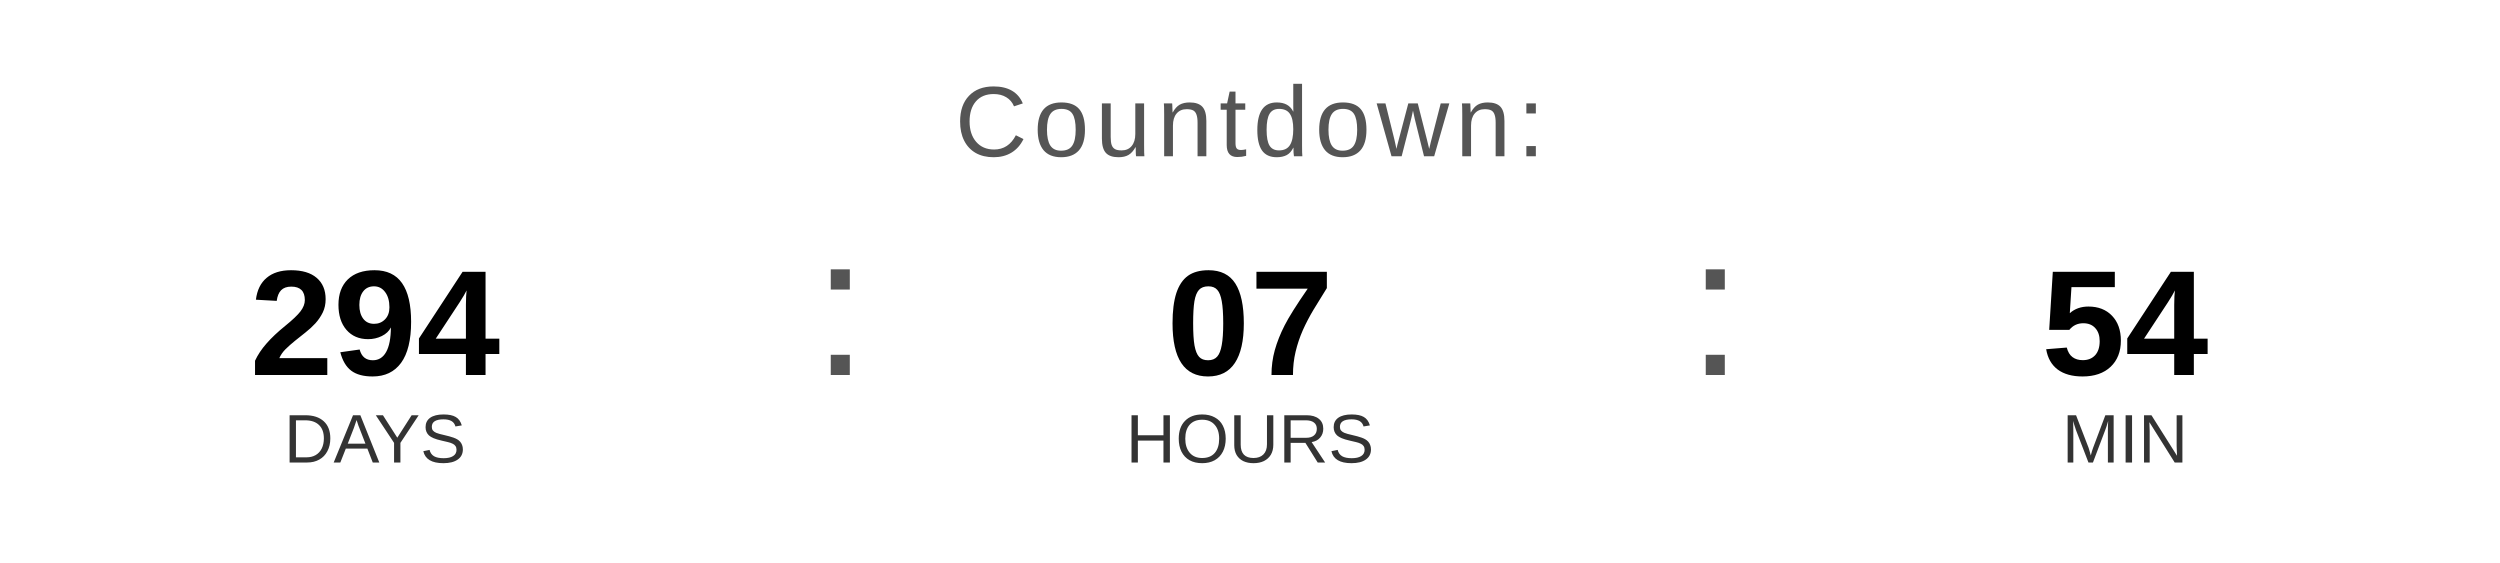
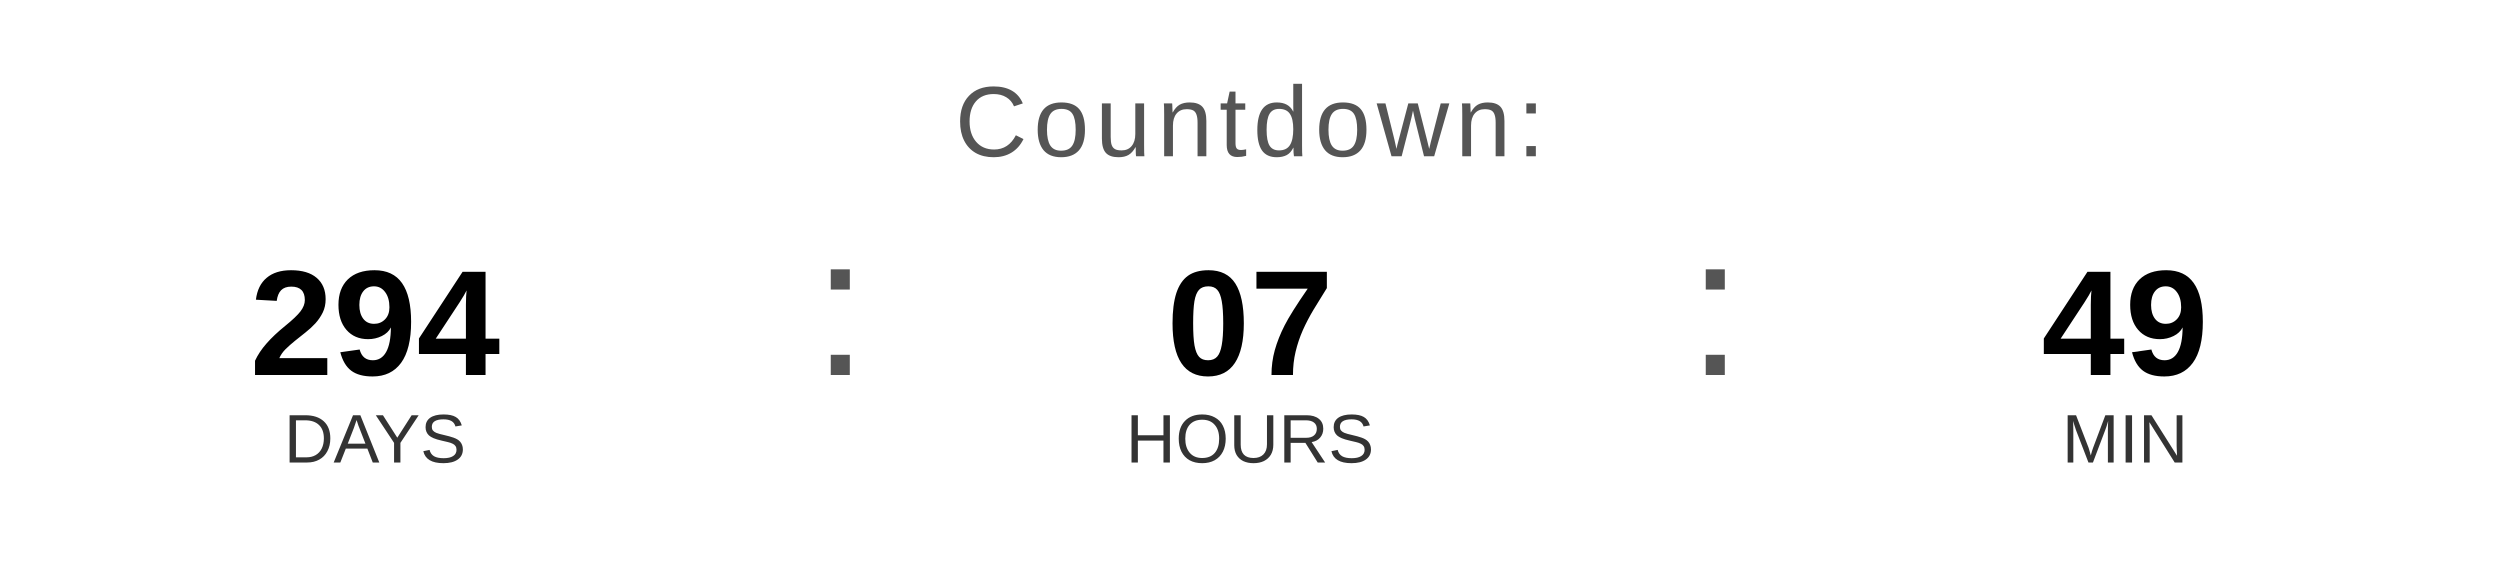
<svg xmlns="http://www.w3.org/2000/svg" width="400" height="90" viewBox="0 0 400 90">
  <text x="200" y="25" font-family="Arial, Helvetica, sans-serif" font-size="16" fill="#555555" text-anchor="middle" letter-spacing="1">
    Countdown:
  </text>
  <text x="60" y="60" font-family="Arial, Helvetica, sans-serif" font-size="24" font-weight="bold" fill="#000000" text-anchor="middle">294</text>
  <text x="60" y="74" font-family="Arial, Helvetica, sans-serif" font-size="11" fill="#333333" text-anchor="middle">DAYS</text>
  <text x="130" y="60" font-family="Arial, sans-serif" font-size="32" fill="#555555">:</text>
  <text x="200" y="60" font-family="Arial, Helvetica, sans-serif" font-size="24" font-weight="bold" fill="#000000" text-anchor="middle">07</text>
  <text x="200" y="74" font-family="Arial, Helvetica, sans-serif" font-size="11" fill="#333333" text-anchor="middle">HOURS</text>
  <text x="270" y="60" font-family="Arial, sans-serif" font-size="32" fill="#555555">:</text>
-   <text x="340" y="60" font-family="Arial, Helvetica, sans-serif" font-size="24" font-weight="bold" fill="#000000" text-anchor="middle">54</text>
+   <text x="340" y="60" font-family="Arial, Helvetica, sans-serif" font-size="24" font-weight="bold" fill="#000000" text-anchor="middle">49</text>
  <text x="340" y="74" font-family="Arial, Helvetica, sans-serif" font-size="11" fill="#333333" text-anchor="middle">MIN</text>
</svg>
